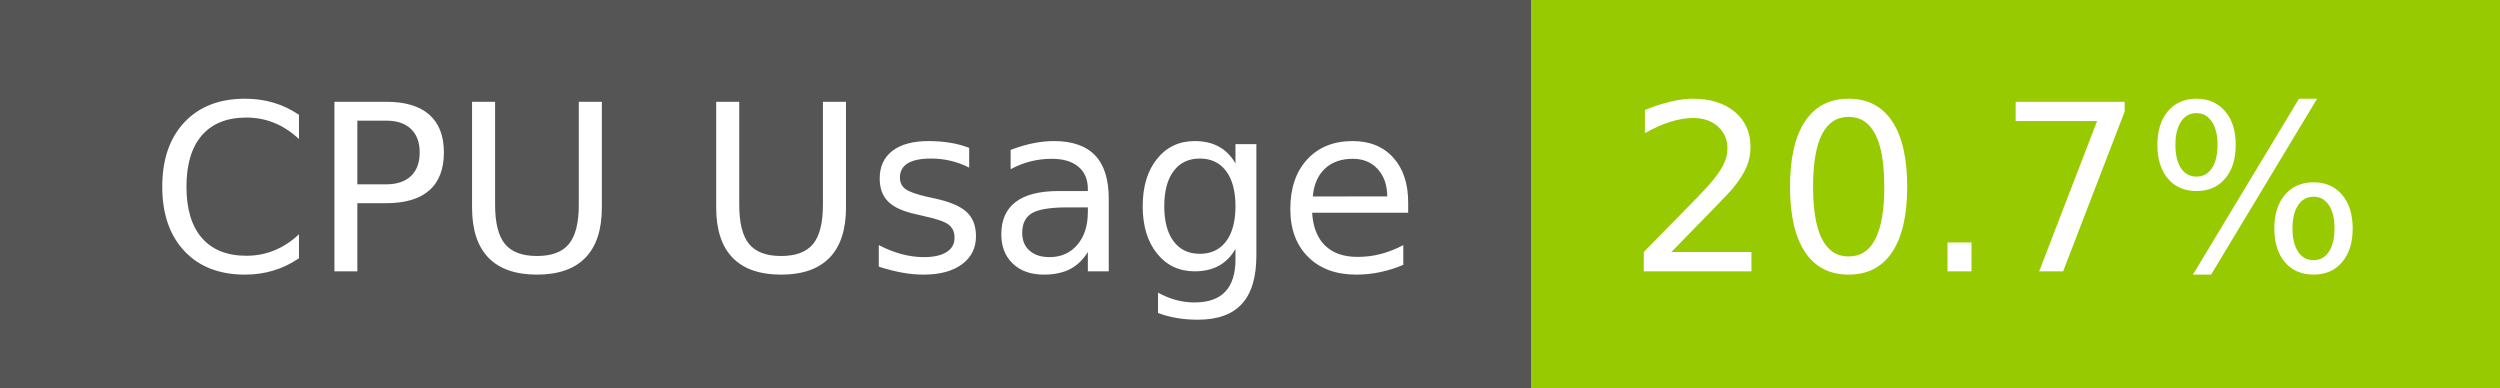
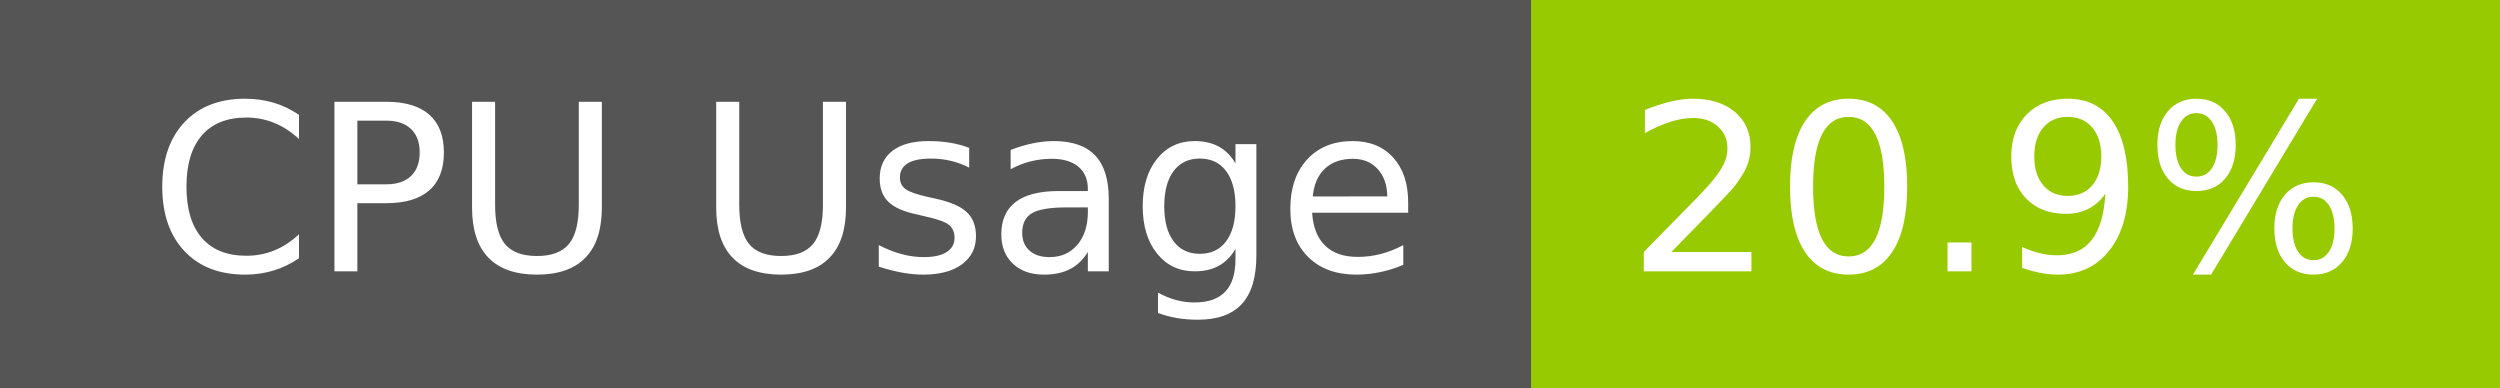
- <svg xmlns="http://www.w3.org/2000/svg" width="129" height="20" role="img" aria-label="CPU Usage: 20.7%">
+ <svg xmlns="http://www.w3.org/2000/svg" width="129" height="20" role="img" aria-label="CPU Usage: 20.9%">
  <g shape-rendering="crispEdges">
    <rect width="79" height="20" fill="#555" />
    <rect x="79" width="50" height="20" fill="#97ca00" />
  </g>
  <g fill="#fff" text-anchor="middle" font-family="Verdana,Geneva,DejaVu Sans,sans-serif" text-rendering="geometricPrecision" font-size="120">
    <text x="405" y="140" transform="scale(.1)" fill="#fff" textLength="665">CPU Usage</text>
-     <text x="1030" y="140" transform="scale(.1)" fill="#fff" textLength="390">20.7%</text>
+     <text x="1030" y="140" transform="scale(.1)" fill="#fff" textLength="390">20.9%</text>
  </g>
</svg>
